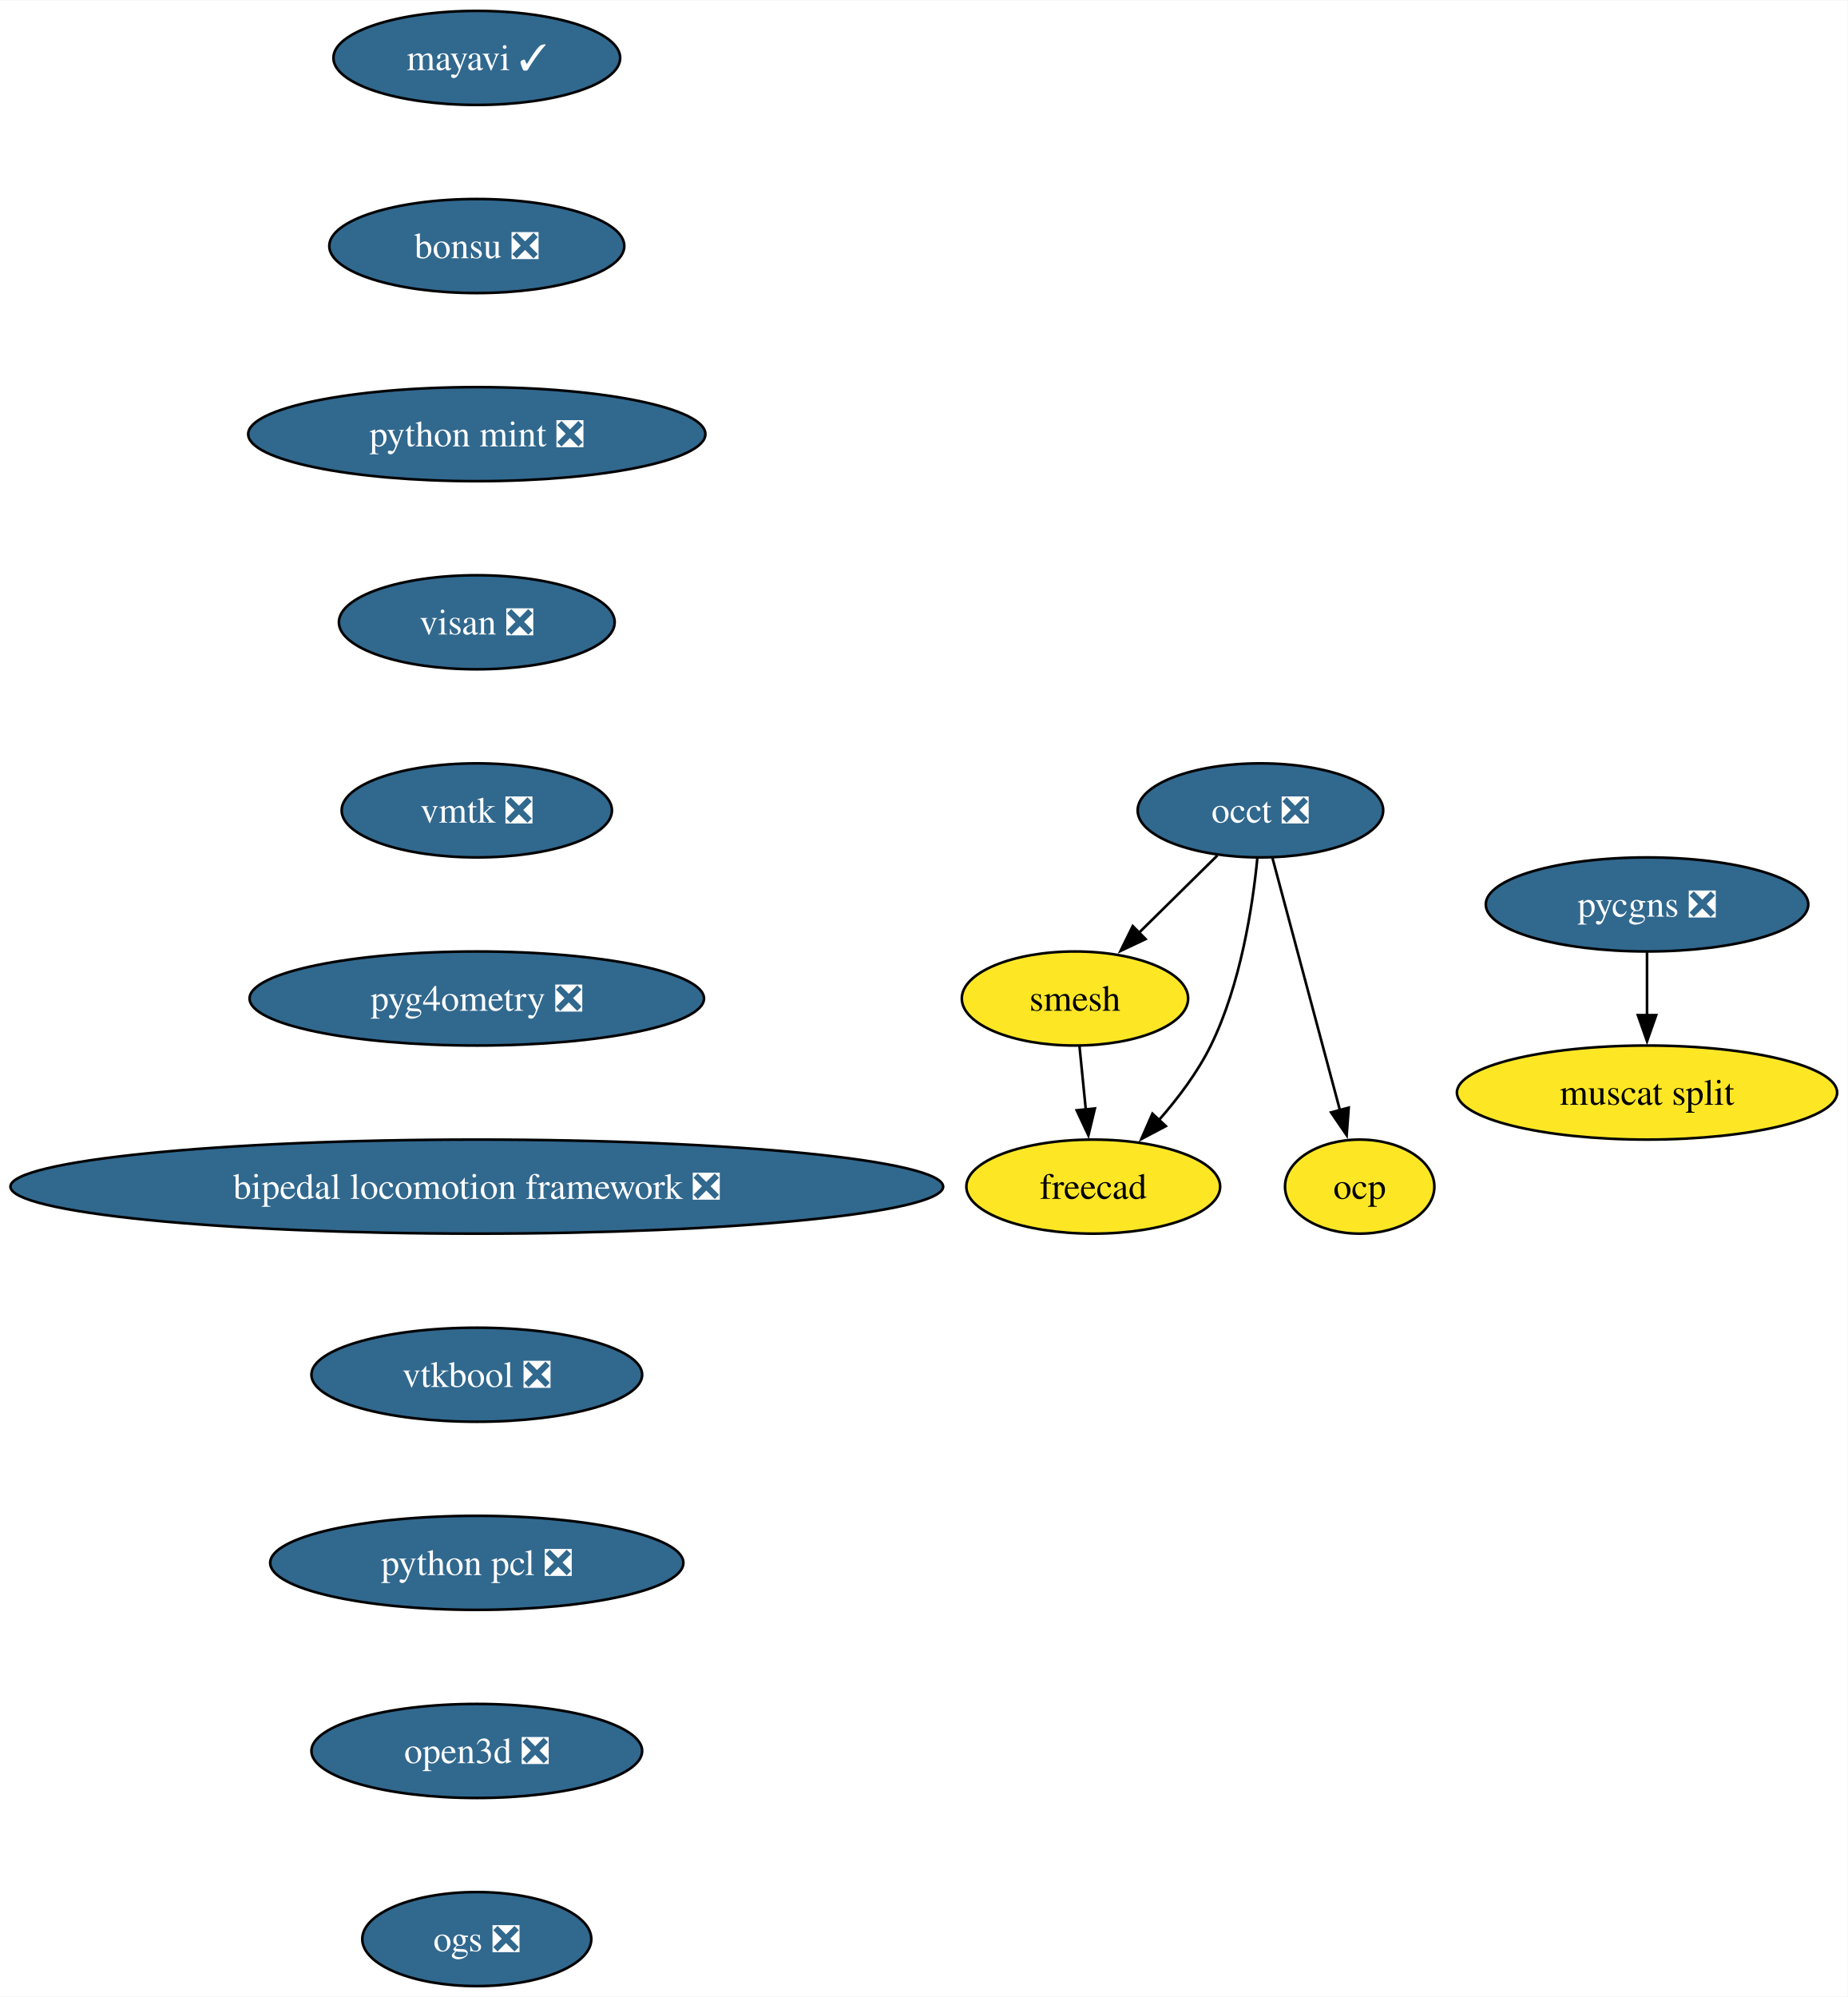
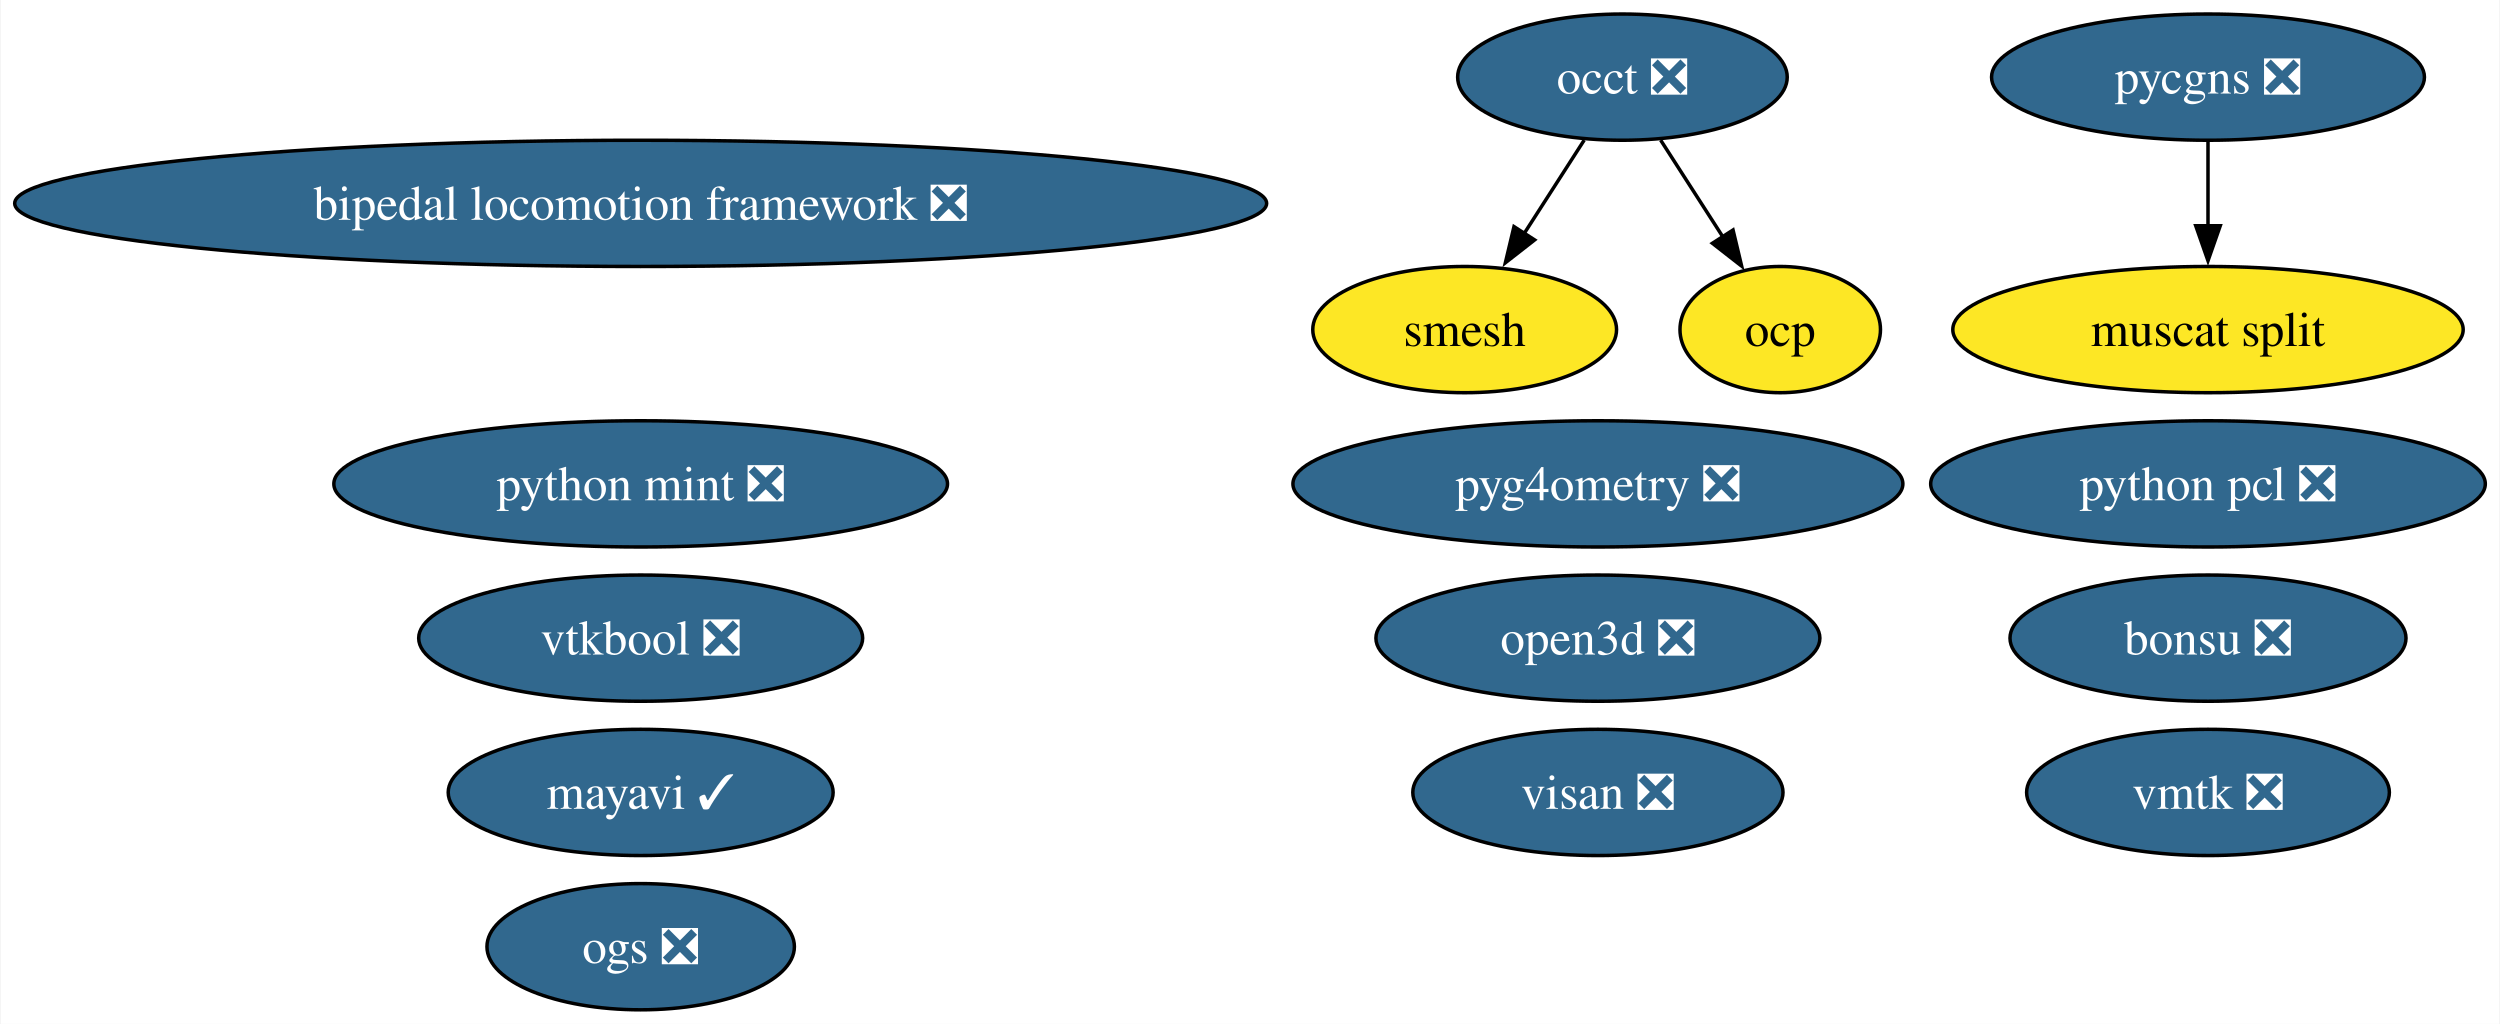
- <svg xmlns="http://www.w3.org/2000/svg" xmlns:xlink="http://www.w3.org/1999/xlink" width="707pt" height="764pt" viewBox="0.00 0.00 707.31 764.00">
-   <g id="graph0" class="graph" transform="scale(1 1) rotate(0) translate(4 760)">
-     <polygon fill="white" stroke="none" points="-4,4 -4,-760 703.31,-760 703.31,4 -4,4" />
+ <svg xmlns="http://www.w3.org/2000/svg" xmlns:xlink="http://www.w3.org/1999/xlink" width="713pt" height="292pt" viewBox="0.00 0.00 712.62 292.00">
+   <g id="graph0" class="graph" transform="scale(1 1) rotate(0) translate(4 288)">
+     <polygon fill="white" stroke="none" points="-4,4 -4,-288 708.62,-288 708.62,4 -4,4" />
    <g id="node1" class="node">
      <g id="a_node1">
        <a xlink:href="https://github.com/conda-forge/mayavi-feedstock/pull/90" xlink:title="mayavi ✓">
-           <ellipse fill="#31688e" stroke="black" cx="178.53" cy="-738" rx="54.89" ry="18" />
-           <text text-anchor="middle" x="178.53" y="-733.33" font-family="Times,serif" font-size="14.00" fill="white">mayavi ✓</text>
+           <ellipse fill="#31688e" stroke="black" cx="178.53" cy="-62" rx="54.89" ry="18" />
+           <text text-anchor="middle" x="178.53" y="-57.33" font-family="Times,serif" font-size="14.00" fill="white">mayavi ✓</text>
        </a>
      </g>
    </g>
    <g id="node2" class="node">
      <g id="a_node2">
-         <a xlink:href="https://github.com/conda-forge/bonsu-feedstock/pull/80" xlink:title="bonsu ❎">
-           <ellipse fill="#31688e" stroke="black" cx="178.53" cy="-666" rx="56.47" ry="18" />
-           <text text-anchor="middle" x="178.53" y="-661.33" font-family="Times,serif" font-size="14.00" fill="white">bonsu ❎</text>
-         </a>
-       </g>
-     </g>
-     <g id="node7" class="node">
-       <g id="a_node7">
-         <a xlink:href="https://github.com/conda-forge/python-mint-feedstock/pull/75" xlink:title="python mint ❎">
-           <ellipse fill="#31688e" stroke="black" cx="178.53" cy="-594" rx="87.51" ry="18" />
-           <text text-anchor="middle" x="178.53" y="-589.33" font-family="Times,serif" font-size="14.00" fill="white">python mint ❎</text>
+         <a xlink:href="https://github.com/conda-forge/occt-feedstock/pull/122" xlink:title="occt ❎">
+           <ellipse fill="#31688e" stroke="black" cx="458.53" cy="-266" rx="47" ry="18" />
+           <text text-anchor="middle" x="458.53" y="-261.32" font-family="Times,serif" font-size="14.00" fill="white">occt ❎</text>
        </a>
      </g>
    </g>
    <g id="node3" class="node">
      <g id="a_node3">
-         <a xlink:href="https://github.com/conda-forge/occt-feedstock/pull/122" xlink:title="occt ❎">
-           <ellipse fill="#31688e" stroke="black" cx="478.53" cy="-450" rx="47" ry="18" />
-           <text text-anchor="middle" x="478.53" y="-445.32" font-family="Times,serif" font-size="14.00" fill="white">occt ❎</text>
-         </a>
-       </g>
-     </g>
-     <g id="node4" class="node">
-       <g id="a_node4">
        <a xlink:href="https://github.com/conda-forge/smesh-feedstock" xlink:title="smesh">
-           <ellipse fill="#fde725" stroke="black" cx="407.53" cy="-378" rx="43.32" ry="18" />
-           <text text-anchor="middle" x="407.53" y="-373.32" font-family="Times,serif" font-size="14.00">smesh</text>
+           <ellipse fill="#fde725" stroke="black" cx="413.53" cy="-194" rx="43.32" ry="18" />
+           <text text-anchor="middle" x="413.53" y="-189.32" font-family="Times,serif" font-size="14.00">smesh</text>
        </a>
      </g>
    </g>
    <g id="edge2" class="edge">
-       <path fill="none" stroke="black" d="M462.06,-432.76C453.1,-423.93 441.84,-412.83 431.88,-403.01" />
-       <polygon fill="black" stroke="black" points="434.56,-400.74 424.98,-396.21 429.65,-405.72 434.56,-400.74" />
+       <path fill="none" stroke="black" d="M447.63,-248.05C442.49,-240.06 436.24,-230.33 430.5,-221.4" />
+       <polygon fill="black" stroke="black" points="433.49,-219.58 425.14,-213.06 427.6,-223.37 433.49,-219.58" />
+     </g>
+     <g id="node9" class="node">
+       <g id="a_node9">
+         <a xlink:href="https://github.com/conda-forge/ocp-feedstock" xlink:title="ocp">
+           <ellipse fill="#fde725" stroke="black" cx="503.53" cy="-194" rx="28.59" ry="18" />
+           <text text-anchor="middle" x="503.53" y="-189.32" font-family="Times,serif" font-size="14.00">ocp</text>
+         </a>
+       </g>
+     </g>
+     <g id="edge1" class="edge">
+       <path fill="none" stroke="black" d="M469.42,-248.05C474.77,-239.73 481.32,-229.54 487.25,-220.32" />
+       <polygon fill="black" stroke="black" points="490.07,-222.41 492.53,-212.1 484.18,-218.62 490.07,-222.41" />
+     </g>
+     <g id="node4" class="node">
+       <g id="a_node4">
+         <a xlink:href="https://github.com/conda-forge/bonsu-feedstock/pull/80" xlink:title="bonsu ❎">
+           <ellipse fill="#31688e" stroke="black" cx="625.53" cy="-106" rx="56.47" ry="18" />
+           <text text-anchor="middle" x="625.53" y="-101.33" font-family="Times,serif" font-size="14.00" fill="white">bonsu ❎</text>
+         </a>
+       </g>
    </g>
    <g id="node5" class="node">
      <g id="a_node5">
-         <a xlink:href="https://github.com/conda-forge/freecad-feedstock" xlink:title="freecad">
-           <ellipse fill="#fde725" stroke="black" cx="414.53" cy="-306" rx="48.58" ry="18" />
-           <text text-anchor="middle" x="414.53" y="-301.32" font-family="Times,serif" font-size="14.00">freecad</text>
+         <a xlink:href="https://github.com/conda-forge/python-mint-feedstock/pull/75" xlink:title="python mint ❎">
+           <ellipse fill="#31688e" stroke="black" cx="178.53" cy="-150" rx="87.51" ry="18" />
+           <text text-anchor="middle" x="178.53" y="-145.32" font-family="Times,serif" font-size="14.00" fill="white">python mint ❎</text>
+         </a>
+       </g>
+     </g>
+     <g id="node6" class="node">
+       <g id="a_node6">
+         <a xlink:href="https://github.com/conda-forge/pycgns-feedstock/pull/40" xlink:title="pycgns ❎">
+           <ellipse fill="#31688e" stroke="black" cx="625.53" cy="-266" rx="61.73" ry="18" />
+           <text text-anchor="middle" x="625.53" y="-261.32" font-family="Times,serif" font-size="14.00" fill="white">pycgns ❎</text>
+         </a>
+       </g>
+     </g>
+     <g id="node14" class="node">
+       <g id="a_node14">
+         <a xlink:href="https://github.com/conda-forge/muscat-split-feedstock" xlink:title="muscat split">
+           <ellipse fill="#fde725" stroke="black" cx="625.53" cy="-194" rx="72.78" ry="18" />
+           <text text-anchor="middle" x="625.53" y="-189.32" font-family="Times,serif" font-size="14.00">muscat split</text>
        </a>
      </g>
    </g>
    <g id="edge3" class="edge">
-       <path fill="none" stroke="black" d="M477.36,-431.79C475.55,-413.24 470.96,-383.25 459.53,-360 454.47,-349.71 446.96,-339.76 439.53,-331.31" />
-       <polygon fill="black" stroke="black" points="442.31,-329.16 432.94,-324.21 437.18,-333.92 442.31,-329.16" />
+       <path fill="none" stroke="black" d="M625.53,-247.7C625.53,-240.41 625.53,-231.73 625.53,-223.54" />
+       <polygon fill="black" stroke="black" points="629.03,-223.62 625.53,-213.62 622.03,-223.62 629.03,-223.62" />
    </g>
-     <g id="node6" class="node">
-       <g id="a_node6">
-         <a xlink:href="https://github.com/conda-forge/ocp-feedstock" xlink:title="ocp">
-           <ellipse fill="#fde725" stroke="black" cx="516.53" cy="-306" rx="28.59" ry="18" />
-           <text text-anchor="middle" x="516.53" y="-301.32" font-family="Times,serif" font-size="14.00">ocp</text>
+     <g id="node7" class="node">
+       <g id="a_node7">
+         <a xlink:href="https://github.com/conda-forge/visan-feedstock/pull/29" xlink:title="visan ❎">
+           <ellipse fill="#31688e" stroke="black" cx="451.53" cy="-62" rx="52.79" ry="18" />
+           <text text-anchor="middle" x="451.53" y="-57.33" font-family="Times,serif" font-size="14.00" fill="white">visan ❎</text>
        </a>
      </g>
    </g>
-     <g id="edge4" class="edge">
-       <path fill="none" stroke="black" d="M483.11,-431.87C489.53,-407.88 501.28,-363.99 508.99,-335.16" />
-       <polygon fill="black" stroke="black" points="512.33,-336.22 511.54,-325.65 505.57,-334.41 512.33,-336.22" />
-     </g>
-     <g id="edge5" class="edge">
-       <path fill="none" stroke="black" d="M409.26,-359.7C409.99,-352.41 410.85,-343.73 411.67,-335.54" />
-       <polygon fill="black" stroke="black" points="415.15,-335.91 412.67,-325.61 408.19,-335.21 415.15,-335.91" />
-     </g>
    <g id="node8" class="node">
      <g id="a_node8">
-         <a xlink:href="https://github.com/conda-forge/visan-feedstock/pull/29" xlink:title="visan ❎">
-           <ellipse fill="#31688e" stroke="black" cx="178.53" cy="-522" rx="52.79" ry="18" />
-           <text text-anchor="middle" x="178.53" y="-517.33" font-family="Times,serif" font-size="14.00" fill="white">visan ❎</text>
+         <a xlink:href="https://github.com/conda-forge/vmtk-feedstock/pull/31" xlink:title="vmtk ❎">
+           <ellipse fill="#31688e" stroke="black" cx="625.53" cy="-62" rx="51.73" ry="18" />
+           <text text-anchor="middle" x="625.53" y="-57.33" font-family="Times,serif" font-size="14.00" fill="white">vmtk ❎</text>
+         </a>
+       </g>
+     </g>
+     <g id="node10" class="node">
+       <g id="a_node10">
+         <a xlink:href="https://github.com/conda-forge/pyg4ometry-feedstock/pull/20" xlink:title="pyg4ometry ❎">
+           <ellipse fill="#31688e" stroke="black" cx="451.53" cy="-150" rx="86.98" ry="18" />
+           <text text-anchor="middle" x="451.53" y="-145.32" font-family="Times,serif" font-size="14.00" fill="white">pyg4ometry ❎</text>
        </a>
      </g>
    </g>
    <g id="node11" class="node">
      <g id="a_node11">
-         <a xlink:href="https://github.com/conda-forge/vmtk-feedstock/pull/31" xlink:title="vmtk ❎">
-           <ellipse fill="#31688e" stroke="black" cx="178.53" cy="-450" rx="51.74" ry="18" />
-           <text text-anchor="middle" x="178.53" y="-445.32" font-family="Times,serif" font-size="14.00" fill="white">vmtk ❎</text>
+         <a xlink:href="https://github.com/conda-forge/bipedal-locomotion-framework-feedstock/pull/112" xlink:title="bipedal locomotion framework ❎">
+           <ellipse fill="#31688e" stroke="black" cx="178.53" cy="-230" rx="178.53" ry="18" />
+           <text text-anchor="middle" x="178.53" y="-225.32" font-family="Times,serif" font-size="14.00" fill="white">bipedal locomotion framework ❎</text>
        </a>
      </g>
    </g>
-     <g id="node9" class="node">
-       <g id="a_node9">
-         <a xlink:href="https://github.com/conda-forge/pycgns-feedstock/pull/40" xlink:title="pycgns ❎">
-           <ellipse fill="#31688e" stroke="black" cx="626.53" cy="-414" rx="61.73" ry="18" />
-           <text text-anchor="middle" x="626.53" y="-409.32" font-family="Times,serif" font-size="14.00" fill="white">pycgns ❎</text>
-         </a>
-       </g>
-     </g>
-     <g id="node10" class="node">
-       <g id="a_node10">
-         <a xlink:href="https://github.com/conda-forge/muscat-split-feedstock" xlink:title="muscat split">
-           <ellipse fill="#fde725" stroke="black" cx="626.53" cy="-342" rx="72.78" ry="18" />
-           <text text-anchor="middle" x="626.53" y="-337.32" font-family="Times,serif" font-size="14.00">muscat split</text>
-         </a>
-       </g>
-     </g>
-     <g id="edge8" class="edge">
-       <path fill="none" stroke="black" d="M626.53,-395.7C626.53,-388.41 626.53,-379.73 626.53,-371.54" />
-       <polygon fill="black" stroke="black" points="630.03,-371.62 626.53,-361.62 623.03,-371.62 630.03,-371.62" />
-     </g>
    <g id="node12" class="node">
      <g id="a_node12">
-         <a xlink:href="https://github.com/conda-forge/pyg4ometry-feedstock/pull/20" xlink:title="pyg4ometry ❎">
-           <ellipse fill="#31688e" stroke="black" cx="178.53" cy="-378" rx="86.98" ry="18" />
-           <text text-anchor="middle" x="178.53" y="-373.32" font-family="Times,serif" font-size="14.00" fill="white">pyg4ometry ❎</text>
+         <a xlink:href="https://github.com/conda-forge/vtkbool-feedstock/pull/16" xlink:title="vtkbool ❎">
+           <ellipse fill="#31688e" stroke="black" cx="178.53" cy="-106" rx="63.31" ry="18" />
+           <text text-anchor="middle" x="178.53" y="-101.33" font-family="Times,serif" font-size="14.00" fill="white">vtkbool ❎</text>
        </a>
      </g>
    </g>
    <g id="node13" class="node">
      <g id="a_node13">
-         <a xlink:href="https://github.com/conda-forge/bipedal-locomotion-framework-feedstock/pull/112" xlink:title="bipedal locomotion framework ❎">
-           <ellipse fill="#31688e" stroke="black" cx="178.53" cy="-306" rx="178.53" ry="18" />
-           <text text-anchor="middle" x="178.53" y="-301.32" font-family="Times,serif" font-size="14.00" fill="white">bipedal locomotion framework ❎</text>
-         </a>
-       </g>
-     </g>
-     <g id="node14" class="node">
-       <g id="a_node14">
-         <a xlink:href="https://github.com/conda-forge/vtkbool-feedstock/pull/16" xlink:title="vtkbool ❎">
-           <ellipse fill="#31688e" stroke="black" cx="178.53" cy="-234" rx="63.31" ry="18" />
-           <text text-anchor="middle" x="178.53" y="-229.32" font-family="Times,serif" font-size="14.00" fill="white">vtkbool ❎</text>
+         <a xlink:href="https://github.com/conda-forge/python-pcl-feedstock/pull/18" xlink:title="python pcl ❎">
+           <ellipse fill="#31688e" stroke="black" cx="625.53" cy="-150" rx="79.09" ry="18" />
+           <text text-anchor="middle" x="625.53" y="-145.32" font-family="Times,serif" font-size="14.00" fill="white">python pcl ❎</text>
        </a>
      </g>
    </g>
    <g id="node15" class="node">
      <g id="a_node15">
-         <a xlink:href="https://github.com/conda-forge/python-pcl-feedstock/pull/18" xlink:title="python pcl ❎">
-           <ellipse fill="#31688e" stroke="black" cx="178.53" cy="-162" rx="79.09" ry="18" />
-           <text text-anchor="middle" x="178.53" y="-157.32" font-family="Times,serif" font-size="14.00" fill="white">python pcl ❎</text>
+         <a xlink:href="https://github.com/conda-forge/open3d-feedstock/pull/25" xlink:title="open3d ❎">
+           <ellipse fill="#31688e" stroke="black" cx="451.53" cy="-106" rx="63.31" ry="18" />
+           <text text-anchor="middle" x="451.53" y="-101.33" font-family="Times,serif" font-size="14.00" fill="white">open3d ❎</text>
        </a>
      </g>
    </g>
    <g id="node16" class="node">
      <g id="a_node16">
-         <a xlink:href="https://github.com/conda-forge/open3d-feedstock/pull/25" xlink:title="open3d ❎">
-           <ellipse fill="#31688e" stroke="black" cx="178.53" cy="-90" rx="63.31" ry="18" />
-           <text text-anchor="middle" x="178.53" y="-85.33" font-family="Times,serif" font-size="14.00" fill="white">open3d ❎</text>
-         </a>
-       </g>
-     </g>
-     <g id="node17" class="node">
-       <g id="a_node17">
        <a xlink:href="https://github.com/conda-forge/ogs-feedstock/pull/15" xlink:title="ogs ❎">
          <ellipse fill="#31688e" stroke="black" cx="178.53" cy="-18" rx="43.84" ry="18" />
          <text text-anchor="middle" x="178.53" y="-13.32" font-family="Times,serif" font-size="14.00" fill="white">ogs ❎</text>
        </a>
      </g>
    </g>
  </g>
</svg>
